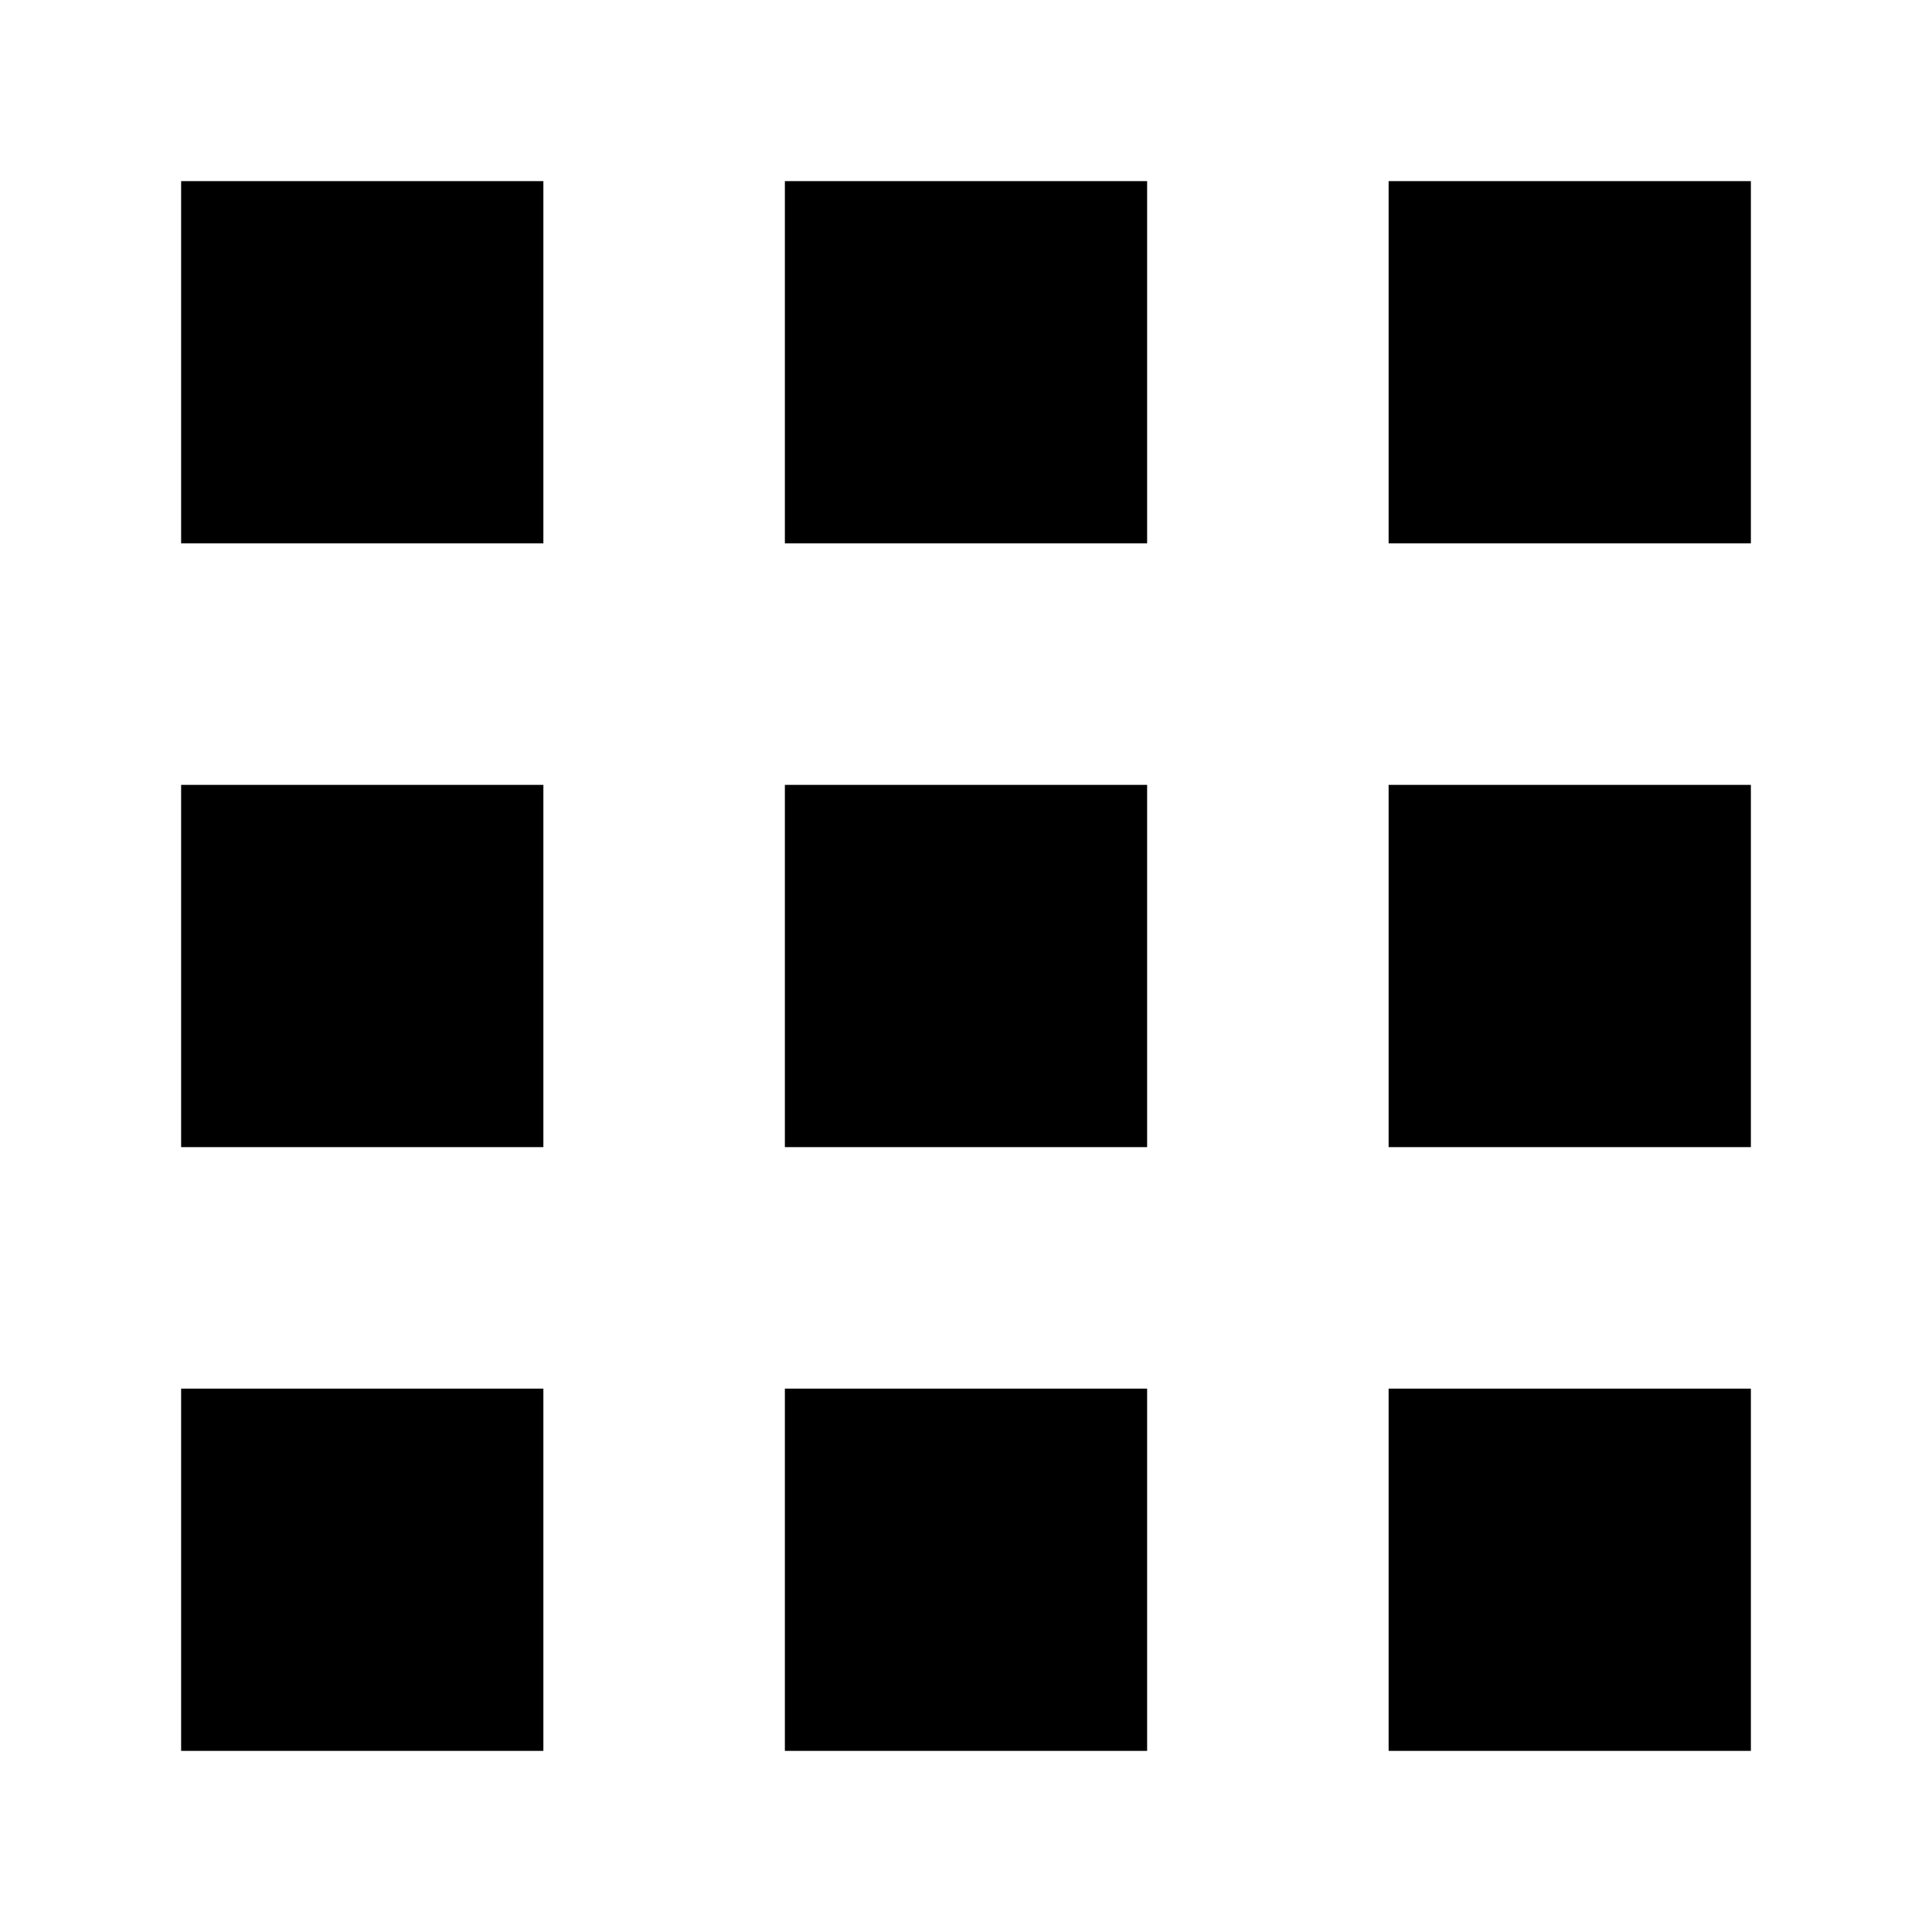
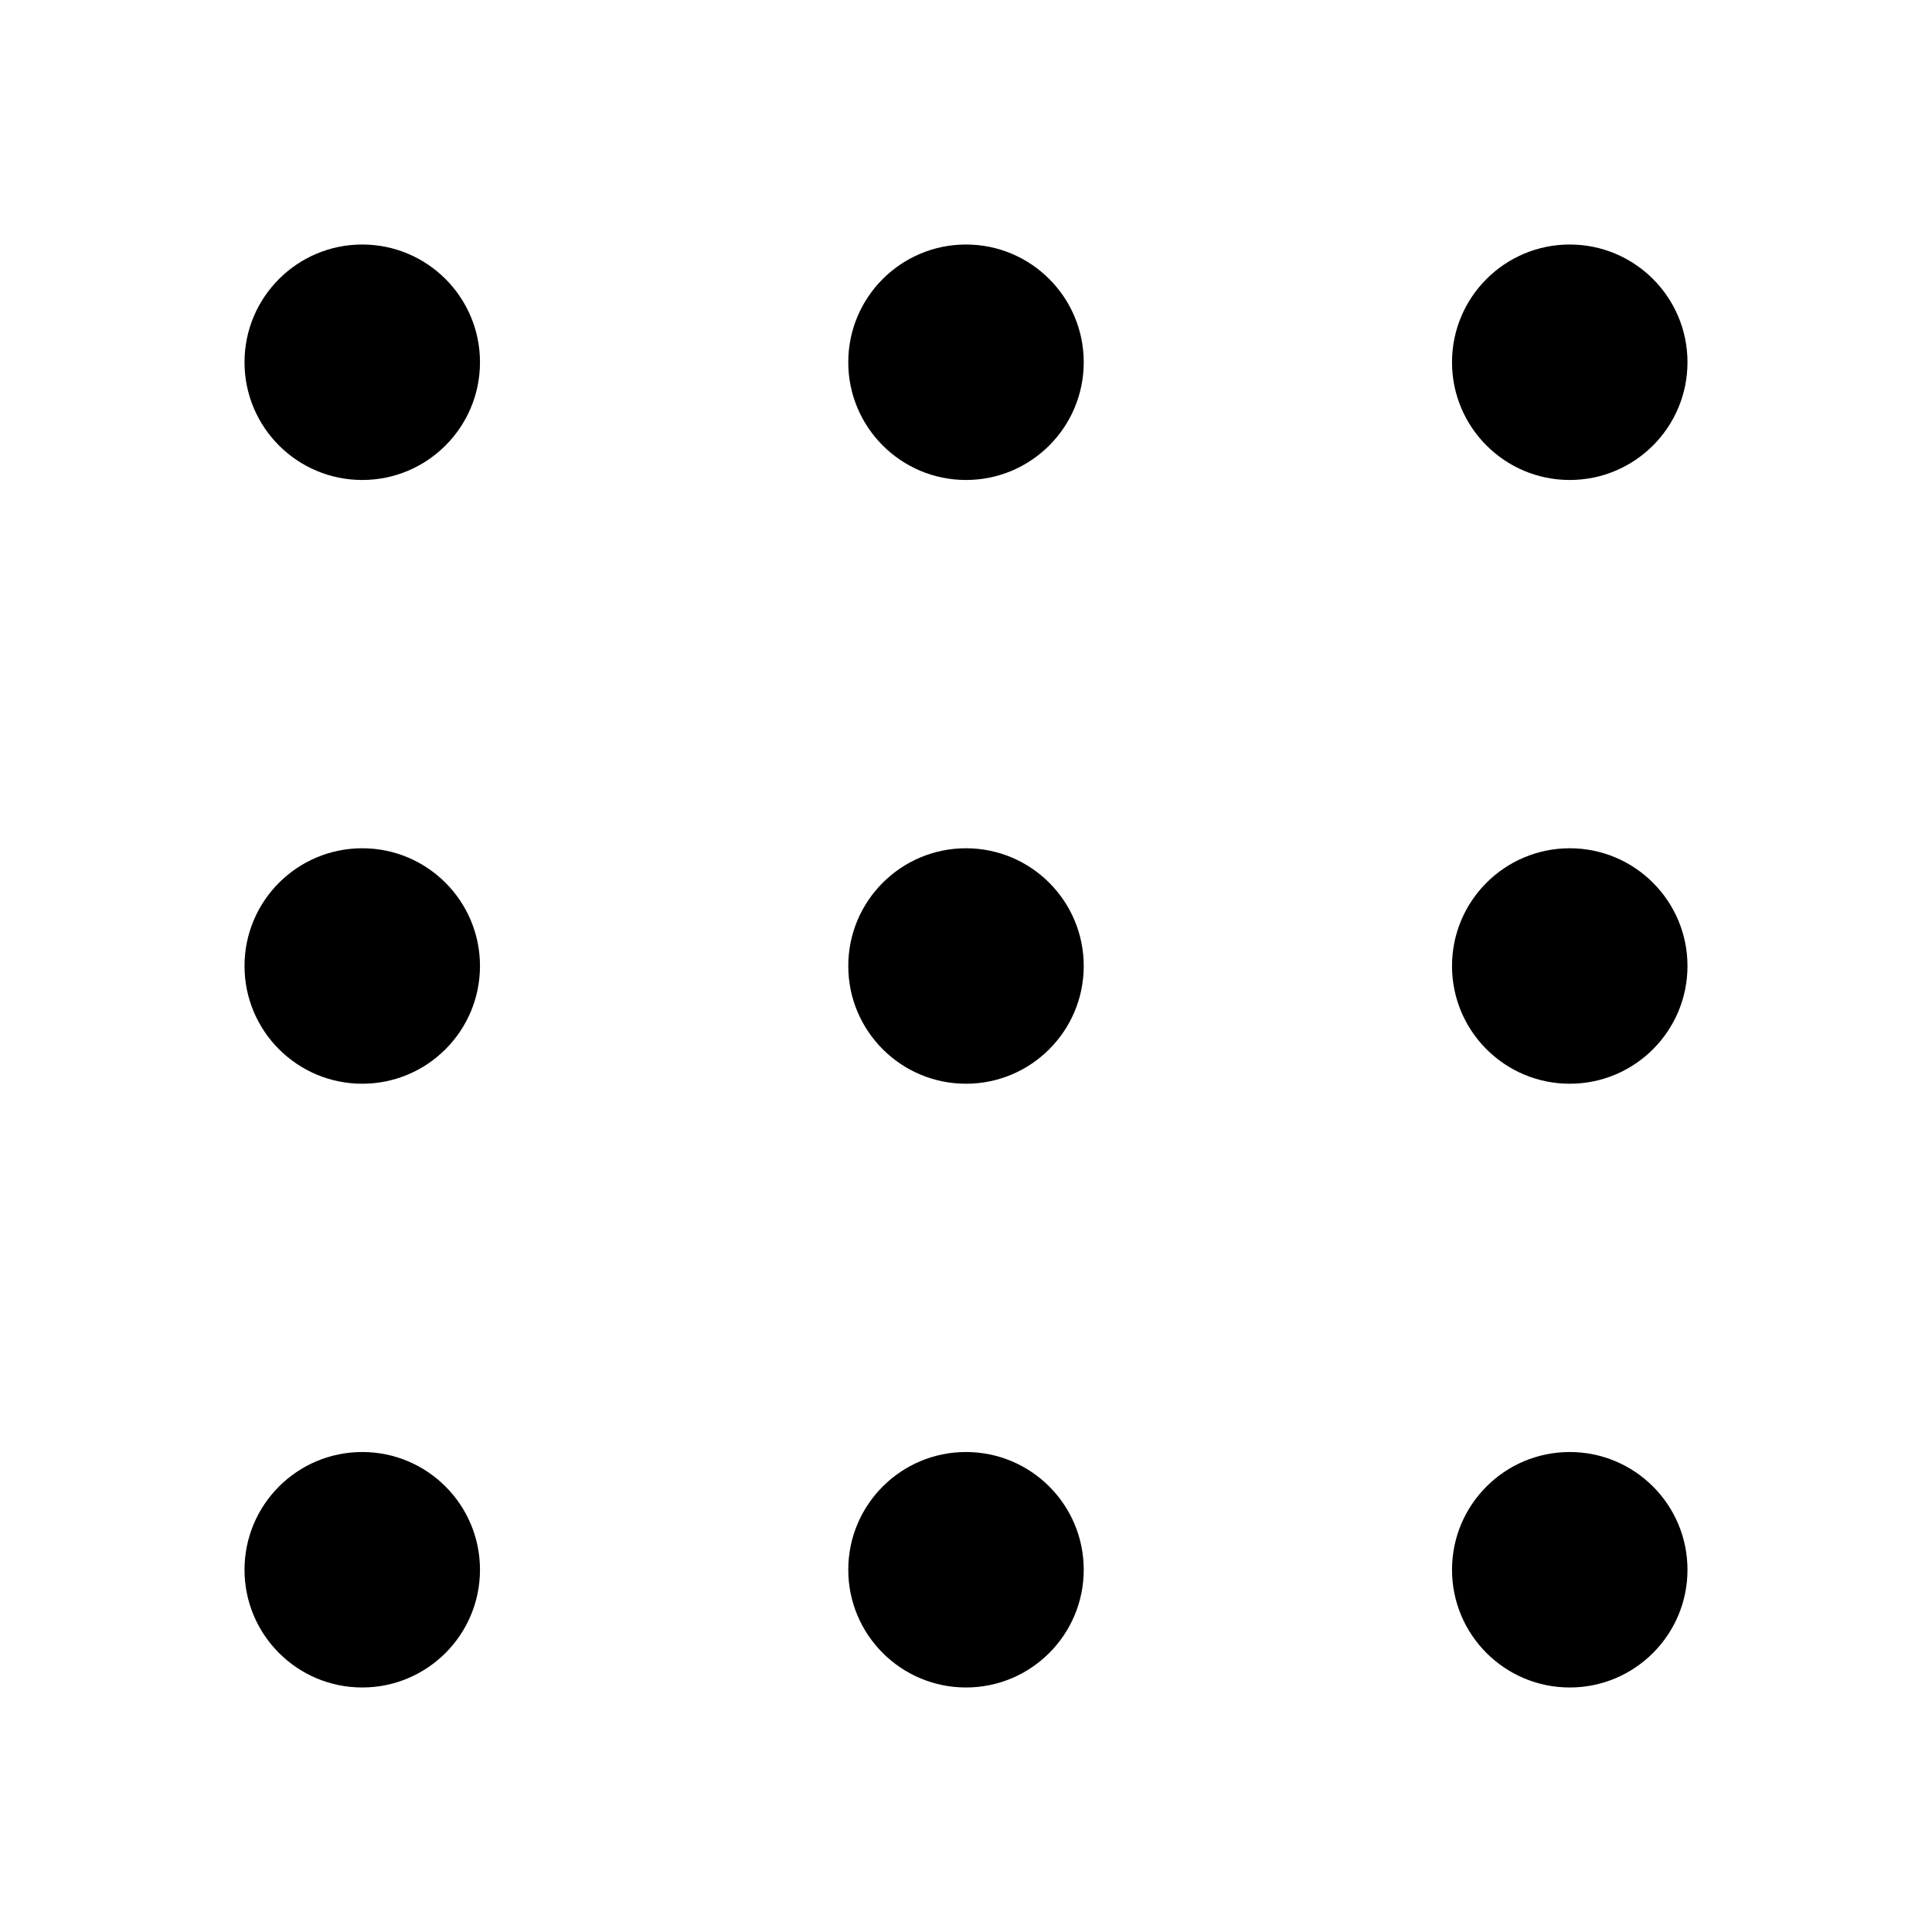
<svg xmlns="http://www.w3.org/2000/svg" viewBox="0 0 32 32">
-   <path d="M3 9V3h6v6zm16 0V3h-6v6zm10 0V3h-6v6zM9 19v-6H3v6zm10 0v-6h-6v6zm10 0v-6h-6v6zM9 29v-6H3v6zm10 0v-6h-6v6zm10 0v-6h-6v6z" />
+   <path d="M17.95 16A1.95 1.95 0 1 1 16 14.05 1.95 1.95 0 0 1 17.95 16zM6 14.05A1.95 1.95 0 1 0 7.95 16 1.95 1.95 0 0 0 6 14.05zm0 10A1.95 1.95 0 1 0 7.95 26 1.95 1.95 0 0 0 6 24.05zm10 0A1.95 1.95 0 1 0 17.95 26 1.95 1.95 0 0 0 16 24.05zm10 0A1.95 1.95 0 1 0 27.95 26 1.95 1.95 0 0 0 26 24.05zm0-10A1.95 1.95 0 1 0 27.95 16 1.95 1.95 0 0 0 26 14.05zm0-6.1A1.95 1.95 0 1 0 24.05 6 1.95 1.95 0 0 0 26 7.95zM6 4.05A1.95 1.95 0 1 0 7.95 6 1.95 1.95 0 0 0 6 4.05zm10 0A1.95 1.95 0 1 0 17.95 6 1.95 1.95 0 0 0 16 4.05z" id="icons" />
</svg>
